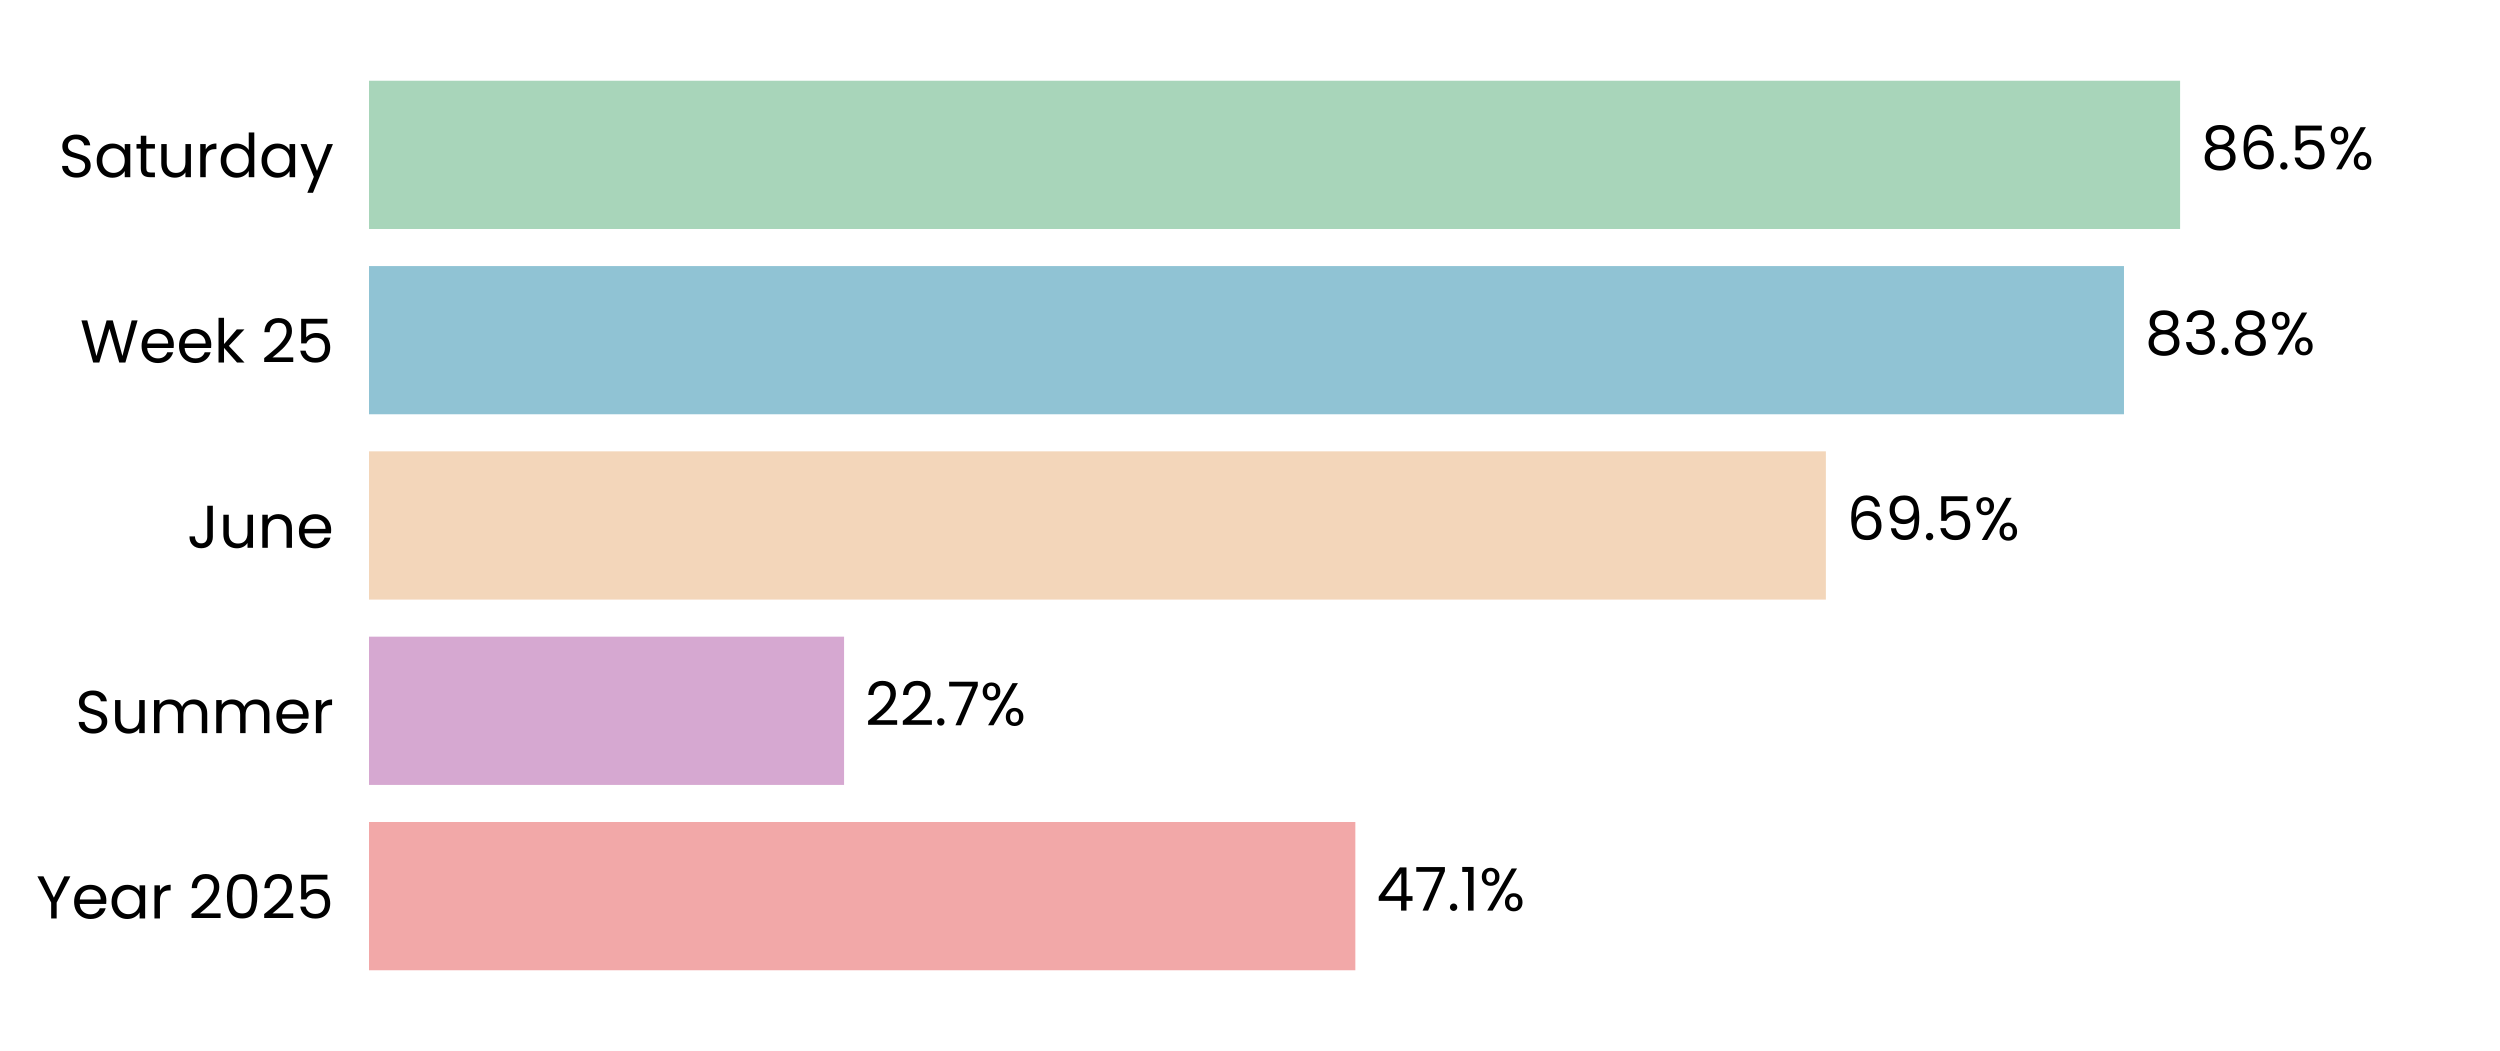
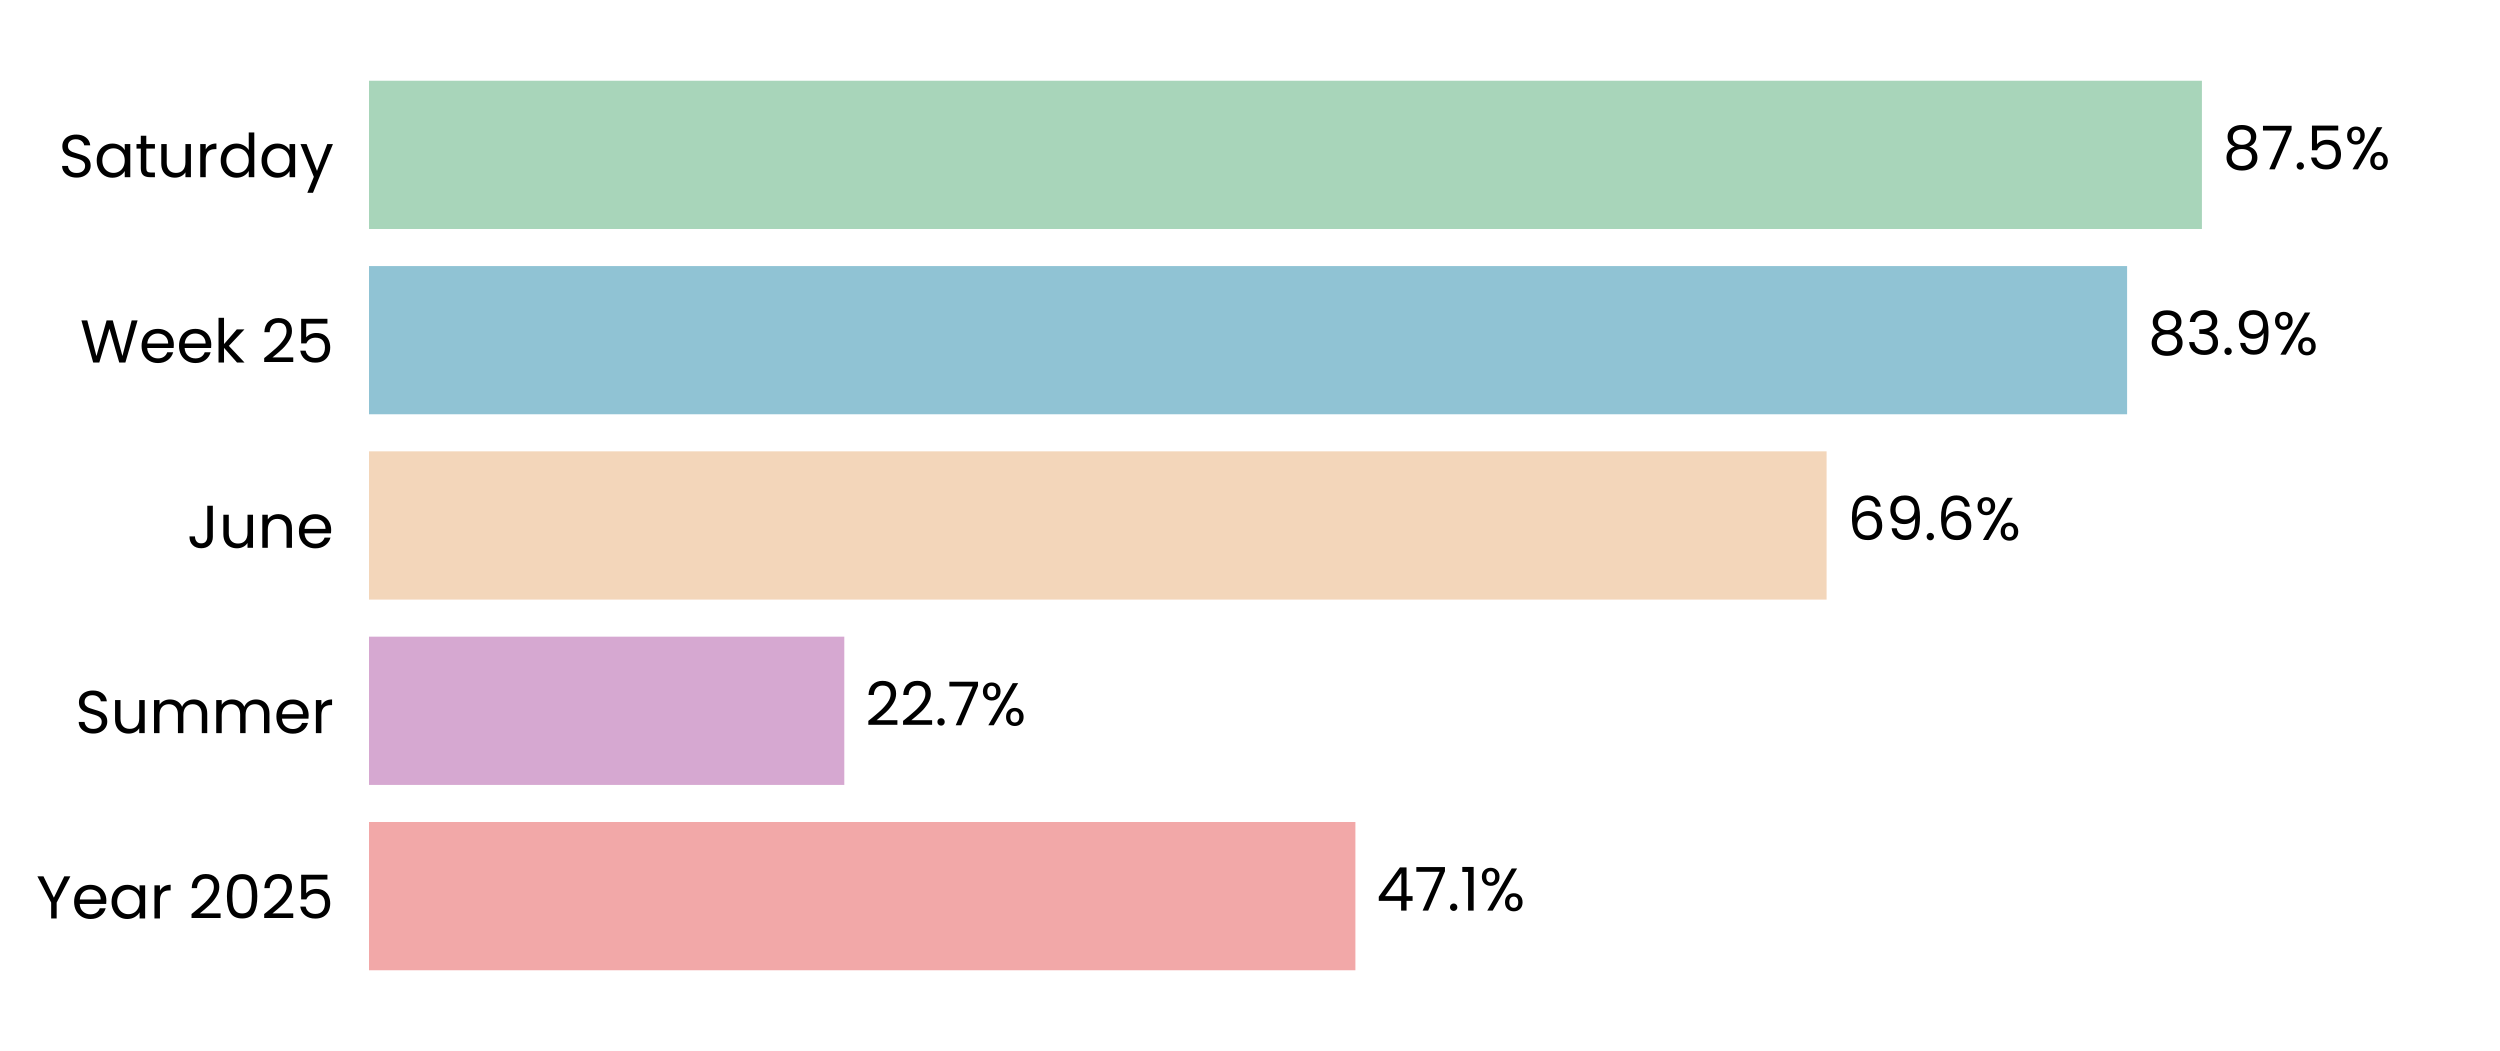
<svg xmlns="http://www.w3.org/2000/svg" xmlns:xlink="http://www.w3.org/1999/xlink" width="496.691pt" height="208.8pt" viewBox="0 0 496.691 208.8" version="1.1">
  <defs>
    <style type="text/css">*{stroke-linejoin: round; stroke-linecap: butt}</style>
  </defs>
  <g id="figure_1">
    <g id="patch_1">
      <path d="M 0 208.8  L 496.691 208.8  L 496.691 0  L 0 0  z " style="fill: #ffffff" />
    </g>
    <g id="axes_1">
      <g id="patch_2">
        <path d="M 73.311 201.6  L 489.491 201.6  L 489.491 7.2  L 73.311 7.2  z " style="fill: #ffffff" />
      </g>
      <g id="patch_3">
-         <path d="M 73.311 192.764  L 269.275 192.764  L 269.275 163.309  L 73.311 163.309  z " clip-path="url(#pdca202b38d)" style="fill: #f2a8a8" />
+         <path d="M 73.311 192.764  L 269.286 192.764  L 269.286 163.309  L 73.311 163.309  z " clip-path="url(#pf2cbb49b7e)" style="fill: #f2a8a8" />
      </g>
      <g id="patch_4">
-         <path d="M 73.311 155.945  L 167.696 155.945  L 167.696 126.491  L 73.311 126.491  z " clip-path="url(#pdca202b38d)" style="fill: #d6a8d1" />
+         <path d="M 73.311 155.945  L 167.743 155.945  L 167.743 126.491  L 73.311 126.491  z " clip-path="url(#pf2cbb49b7e)" style="fill: #d6a8d1" />
      </g>
      <g id="patch_5">
-         <path d="M 73.311 119.127  L 362.759 119.127  L 362.759 89.673  L 73.311 89.673  z " clip-path="url(#pdca202b38d)" style="fill: #f3d6ba" />
+         <path d="M 73.311 119.127  L 362.903 119.127  L 362.903 89.673  L 73.311 89.673  z " clip-path="url(#pf2cbb49b7e)" style="fill: #f3d6ba" />
      </g>
      <g id="patch_6">
-         <path d="M 73.311 82.309  L 421.986 82.309  L 421.986 52.855  L 73.311 52.855  z " clip-path="url(#pdca202b38d)" style="fill: #90c3d4" />
+         <path d="M 73.311 82.309  L 422.605 82.309  L 422.605 52.855  L 73.311 52.855  z " clip-path="url(#pf2cbb49b7e)" style="fill: #90c3d4" />
      </g>
      <g id="patch_7">
-         <path d="M 73.311 45.491  L 433.134 45.491  L 433.134 16.036  L 73.311 16.036  z " clip-path="url(#pdca202b38d)" style="fill: #a8d5ba" />
+         <path d="M 73.311 45.491  L 437.469 45.491  L 437.469 16.036  L 73.311 16.036  z " clip-path="url(#pf2cbb49b7e)" style="fill: #a8d5ba" />
      </g>
      <g id="matplotlib.axis_1">
        <g id="ytick_1">
          <g id="text_1">
            <g transform="translate(7.2 182.4764) scale(0.12 -0.12)">
              <defs>
                <path id="Poppins-Regular-59" d="M 3616 4461  L 2163 1683  L 2163 0  L 1581 0  L 1581 1683  L 122 4461  L 768 4461  L 1869 2202  L 2970 4461  L 3616 4461  z " transform="scale(0.015625)" />
                <path id="Poppins-Regular-65" d="M 3693 1888  Q 3693 1722 3674 1536  L 870 1536  Q 902 1018 1225 726  Q 1549 435 2010 435  Q 2387 435 2640 611  Q 2893 787 2995 1082  L 3622 1082  Q 3482 576 3059 259  Q 2637 -58 2010 -58  Q 1510 -58 1116 166  Q 723 390 499 803  Q 275 1216 275 1760  Q 275 2304 492 2713  Q 710 3123 1104 3344  Q 1498 3565 2010 3565  Q 2509 3565 2893 3347  Q 3277 3130 3485 2749  Q 3693 2368 3693 1888  z M 3091 2010  Q 3091 2342 2944 2582  Q 2797 2822 2544 2947  Q 2291 3072 1984 3072  Q 1542 3072 1232 2790  Q 922 2509 877 2010  L 3091 2010  z " transform="scale(0.015625)" />
                <path id="Poppins-Regular-61" d="M 275 1766  Q 275 2304 492 2710  Q 710 3117 1091 3341  Q 1472 3565 1939 3565  Q 2400 3565 2739 3366  Q 3078 3168 3245 2867  L 3245 3507  L 3834 3507  L 3834 0  L 3245 0  L 3245 653  Q 3072 346 2729 144  Q 2387 -58 1933 -58  Q 1466 -58 1088 172  Q 710 403 492 819  Q 275 1235 275 1766  z M 3245 1760  Q 3245 2157 3085 2451  Q 2925 2746 2653 2902  Q 2381 3059 2054 3059  Q 1728 3059 1459 2905  Q 1190 2752 1030 2457  Q 870 2163 870 1766  Q 870 1363 1030 1065  Q 1190 768 1459 611  Q 1728 454 2054 454  Q 2381 454 2653 611  Q 2925 768 3085 1065  Q 3245 1363 3245 1760  z " transform="scale(0.015625)" />
                <path id="Poppins-Regular-72" d="M 1075 2938  Q 1229 3238 1513 3404  Q 1798 3571 2208 3571  L 2208 2970  L 2054 2970  Q 1075 2970 1075 1907  L 1075 0  L 493 0  L 493 3507  L 1075 3507  L 1075 2938  z " transform="scale(0.015625)" />
                <path id="Poppins-Regular-20" transform="scale(0.015625)" />
                <path id="Poppins-Regular-32" d="M 326 467  Q 1139 1120 1600 1539  Q 2061 1958 2377 2416  Q 2694 2874 2694 3315  Q 2694 3731 2492 3971  Q 2291 4211 1843 4211  Q 1408 4211 1168 3939  Q 928 3667 909 3213  L 346 3213  Q 371 3930 780 4320  Q 1190 4710 1837 4710  Q 2496 4710 2883 4345  Q 3270 3981 3270 3341  Q 3270 2810 2953 2307  Q 2637 1805 2233 1424  Q 1830 1043 1203 538  L 3405 538  L 3405 51  L 326 51  L 326 467  z " transform="scale(0.015625)" />
                <path id="Poppins-Regular-30" d="M 397 2362  Q 397 3462 755 4080  Q 1114 4698 2010 4698  Q 2899 4698 3257 4080  Q 3616 3462 3616 2362  Q 3616 1242 3257 621  Q 2899 0 2010 0  Q 1114 0 755 621  Q 397 1242 397 2362  z M 3040 2362  Q 3040 2918 2966 3305  Q 2893 3693 2665 3929  Q 2438 4166 2010 4166  Q 1574 4166 1347 3929  Q 1120 3693 1046 3305  Q 973 2918 973 2362  Q 973 1786 1046 1395  Q 1120 1005 1347 768  Q 1574 531 2010 531  Q 2438 531 2665 768  Q 2893 1005 2966 1395  Q 3040 1786 3040 2362  z " transform="scale(0.015625)" />
                <path id="Poppins-Regular-35" d="M 3347 4122  L 1101 4122  L 1101 2662  Q 1248 2867 1536 2998  Q 1824 3130 2157 3130  Q 2688 3130 3021 2909  Q 3354 2688 3498 2339  Q 3642 1990 3642 1600  Q 3642 1139 3469 774  Q 3296 410 2941 198  Q 2586 -13 2061 -13  Q 1389 -13 973 332  Q 557 678 467 1254  L 1037 1254  Q 1120 890 1389 685  Q 1658 480 2067 480  Q 2573 480 2829 784  Q 3085 1088 3085 1587  Q 3085 2086 2829 2358  Q 2573 2630 2074 2630  Q 1734 2630 1481 2467  Q 1229 2304 1114 2022  L 563 2022  L 563 4634  L 3347 4634  L 3347 4122  z " transform="scale(0.015625)" />
              </defs>
              <use xlink:href="#Poppins-Regular-59" />
              <use xlink:href="#Poppins-Regular-65" transform="translate(58.39999 0)" />
              <use xlink:href="#Poppins-Regular-61" transform="translate(120.4 0)" />
              <use xlink:href="#Poppins-Regular-72" transform="translate(188 0)" />
              <use xlink:href="#Poppins-Regular-20" transform="translate(225.3 0)" />
              <use xlink:href="#Poppins-Regular-32" transform="translate(252 0)" />
              <use xlink:href="#Poppins-Regular-30" transform="translate(309.4999 0)" />
              <use xlink:href="#Poppins-Regular-32" transform="translate(372.2999 0)" />
              <use xlink:href="#Poppins-Regular-35" transform="translate(429.7999 0)" />
            </g>
          </g>
        </g>
        <g id="ytick_2">
          <g id="text_2">
            <g transform="translate(14.95125 145.6582) scale(0.12 -0.12)">
              <defs>
                <path id="Poppins-Regular-53" d="M 1907 -45  Q 1466 -45 1117 112  Q 768 269 569 547  Q 371 826 365 1190  L 986 1190  Q 1018 877 1245 662  Q 1472 448 1907 448  Q 2323 448 2563 656  Q 2803 864 2803 1190  Q 2803 1446 2662 1606  Q 2522 1766 2310 1849  Q 2099 1933 1741 2029  Q 1299 2144 1033 2259  Q 768 2374 579 2620  Q 390 2867 390 3283  Q 390 3648 576 3929  Q 762 4211 1098 4364  Q 1434 4518 1869 4518  Q 2496 4518 2896 4204  Q 3296 3891 3347 3373  L 2707 3373  Q 2675 3629 2438 3824  Q 2202 4019 1811 4019  Q 1446 4019 1216 3830  Q 986 3642 986 3302  Q 986 3059 1123 2905  Q 1261 2752 1462 2672  Q 1664 2592 2029 2490  Q 2470 2368 2739 2249  Q 3008 2131 3200 1884  Q 3392 1638 3392 1216  Q 3392 890 3219 602  Q 3046 314 2707 134  Q 2368 -45 1907 -45  z " transform="scale(0.015625)" />
                <path id="Poppins-Regular-75" d="M 3603 3507  L 3603 0  L 3021 0  L 3021 518  Q 2854 250 2556 99  Q 2259 -51 1901 -51  Q 1491 -51 1164 118  Q 838 288 649 627  Q 461 966 461 1453  L 461 3507  L 1037 3507  L 1037 1530  Q 1037 1011 1299 732  Q 1562 454 2016 454  Q 2483 454 2752 742  Q 3021 1030 3021 1581  L 3021 3507  L 3603 3507  z " transform="scale(0.015625)" />
                <path id="Poppins-Regular-6d" d="M 4710 3571  Q 5120 3571 5440 3401  Q 5760 3232 5945 2893  Q 6131 2554 6131 2067  L 6131 0  L 5555 0  L 5555 1984  Q 5555 2509 5296 2787  Q 5037 3066 4595 3066  Q 4141 3066 3872 2774  Q 3603 2483 3603 1933  L 3603 0  L 3027 0  L 3027 1984  Q 3027 2509 2768 2787  Q 2509 3066 2067 3066  Q 1613 3066 1344 2774  Q 1075 2483 1075 1933  L 1075 0  L 493 0  L 493 3507  L 1075 3507  L 1075 3002  Q 1248 3277 1539 3424  Q 1830 3571 2182 3571  Q 2624 3571 2963 3372  Q 3302 3174 3469 2790  Q 3616 3162 3955 3366  Q 4294 3571 4710 3571  z " transform="scale(0.015625)" />
              </defs>
              <use xlink:href="#Poppins-Regular-53" />
              <use xlink:href="#Poppins-Regular-75" transform="translate(58.7 0)" />
              <use xlink:href="#Poppins-Regular-6d" transform="translate(122.7 0)" />
              <use xlink:href="#Poppins-Regular-6d" transform="translate(225.7 0)" />
              <use xlink:href="#Poppins-Regular-65" transform="translate(328.7 0)" />
              <use xlink:href="#Poppins-Regular-72" transform="translate(390.6999 0)" />
            </g>
          </g>
        </g>
        <g id="ytick_3">
          <g id="text_3">
            <g transform="translate(37.15125 108.84) scale(0.12 -0.12)">
              <defs>
                <path id="Poppins-Regular-4a" d="M 2739 4461  L 2739 1165  Q 2739 614 2400 284  Q 2061 -45 1504 -45  Q 941 -45 601 291  Q 262 627 262 1210  L 845 1210  Q 851 883 1014 678  Q 1178 474 1504 474  Q 1830 474 1990 669  Q 2150 864 2150 1165  L 2150 4461  L 2739 4461  z " transform="scale(0.015625)" />
                <path id="Poppins-Regular-6e" d="M 2202 3571  Q 2842 3571 3238 3184  Q 3635 2797 3635 2067  L 3635 0  L 3059 0  L 3059 1984  Q 3059 2509 2796 2787  Q 2534 3066 2080 3066  Q 1619 3066 1347 2778  Q 1075 2490 1075 1939  L 1075 0  L 493 0  L 493 3507  L 1075 3507  L 1075 3008  Q 1248 3277 1545 3424  Q 1843 3571 2202 3571  z " transform="scale(0.015625)" />
              </defs>
              <use xlink:href="#Poppins-Regular-4a" />
              <use xlink:href="#Poppins-Regular-75" transform="translate(52.99999 0)" />
              <use xlink:href="#Poppins-Regular-6e" transform="translate(117 0)" />
              <use xlink:href="#Poppins-Regular-65" transform="translate(181 0)" />
            </g>
          </g>
        </g>
        <g id="ytick_4">
          <g id="text_4">
            <g transform="translate(15.9 72.02182) scale(0.12 -0.12)">
              <defs>
                <path id="Poppins-Regular-57" d="M 6099 4461  L 4806 0  L 4154 0  L 3117 3590  L 2042 0  L 1395 -6  L 147 4461  L 768 4461  L 1741 678  L 2816 4461  L 3469 4461  L 4493 691  L 5472 4461  L 6099 4461  z " transform="scale(0.015625)" />
                <path id="Poppins-Regular-6b" d="M 2451 0  L 1075 1549  L 1075 0  L 493 0  L 493 4736  L 1075 4736  L 1075 1952  L 2426 3507  L 3238 3507  L 1587 1760  L 3245 0  L 2451 0  z " transform="scale(0.015625)" />
              </defs>
              <use xlink:href="#Poppins-Regular-57" />
              <use xlink:href="#Poppins-Regular-65" transform="translate(97.59999 0)" />
              <use xlink:href="#Poppins-Regular-65" transform="translate(159.6 0)" />
              <use xlink:href="#Poppins-Regular-6b" transform="translate(221.6 0)" />
              <use xlink:href="#Poppins-Regular-20" transform="translate(273.0999 0)" />
              <use xlink:href="#Poppins-Regular-32" transform="translate(299.7999 0)" />
              <use xlink:href="#Poppins-Regular-35" transform="translate(357.2999 0)" />
            </g>
          </g>
        </g>
        <g id="ytick_5">
          <g id="text_5">
            <g transform="translate(11.65312 35.20364) scale(0.12 -0.12)">
              <defs>
                <path id="Poppins-Regular-74" d="M 1203 3027  L 1203 960  Q 1203 704 1312 598  Q 1421 493 1690 493  L 2118 493  L 2118 0  L 1594 0  Q 1107 0 864 224  Q 621 448 621 960  L 621 3027  L 166 3027  L 166 3507  L 621 3507  L 621 4390  L 1203 4390  L 1203 3507  L 2118 3507  L 2118 3027  L 1203 3027  z " transform="scale(0.015625)" />
                <path id="Poppins-Regular-64" d="M 275 1766  Q 275 2304 492 2710  Q 710 3117 1091 3341  Q 1472 3565 1946 3565  Q 2355 3565 2707 3376  Q 3059 3187 3245 2880  L 3245 4736  L 3834 4736  L 3834 0  L 3245 0  L 3245 659  Q 3072 346 2733 144  Q 2394 -58 1939 -58  Q 1472 -58 1091 172  Q 710 403 492 819  Q 275 1235 275 1766  z M 3245 1760  Q 3245 2157 3085 2451  Q 2925 2746 2653 2902  Q 2381 3059 2054 3059  Q 1728 3059 1459 2905  Q 1190 2752 1030 2457  Q 870 2163 870 1766  Q 870 1363 1030 1065  Q 1190 768 1459 611  Q 1728 454 2054 454  Q 2381 454 2653 611  Q 2925 768 3085 1065  Q 3245 1363 3245 1760  z " transform="scale(0.015625)" />
                <path id="Poppins-Regular-79" d="M 3514 3507  L 1402 -1651  L 800 -1651  L 1491 38  L 77 3507  L 723 3507  L 1824 666  L 2912 3507  L 3514 3507  z " transform="scale(0.015625)" />
              </defs>
              <use xlink:href="#Poppins-Regular-53" />
              <use xlink:href="#Poppins-Regular-61" transform="translate(58.7 0)" />
              <use xlink:href="#Poppins-Regular-74" transform="translate(126.3 0)" />
              <use xlink:href="#Poppins-Regular-75" transform="translate(162.7 0)" />
              <use xlink:href="#Poppins-Regular-72" transform="translate(226.7 0)" />
              <use xlink:href="#Poppins-Regular-64" transform="translate(264 0)" />
              <use xlink:href="#Poppins-Regular-61" transform="translate(331.5999 0)" />
              <use xlink:href="#Poppins-Regular-79" transform="translate(399.1999 0)" />
            </g>
          </g>
        </g>
      </g>
      <g id="text_6">
-         <g transform="translate(273.4363 180.9164) scale(0.12 -0.12)">
+         <g transform="translate(273.4482 180.9164) scale(0.12 -0.12)">
          <defs>
            <path id="Poppins-Regular-34" d="M 256 1030  L 256 1472  L 2502 4582  L 3200 4582  L 3200 1536  L 3840 1536  L 3840 1030  L 3200 1030  L 3200 0  L 2624 0  L 2624 1030  L 256 1030  z M 2650 3974  L 928 1536  L 2650 1536  L 2650 3974  z " transform="scale(0.015625)" />
            <path id="Poppins-Regular-37" d="M 3245 4173  L 1466 0  L 877 0  L 2682 4115  L 211 4115  L 211 4614  L 3245 4614  L 3245 4173  z " transform="scale(0.015625)" />
            <path id="Poppins-Regular-2e" d="M 678 -38  Q 512 -38 397 77  Q 282 192 282 358  Q 282 525 397 640  Q 512 755 678 755  Q 838 755 950 640  Q 1062 525 1062 358  Q 1062 192 950 77  Q 838 -38 678 -38  z " transform="scale(0.015625)" />
            <path id="Poppins-Regular-31" d="M 243 4096  L 243 4627  L 1446 4627  L 1446 0  L 858 0  L 858 4096  L 243 4096  z " transform="scale(0.015625)" />
            <path id="Poppins-Regular-25" d="M 269 3584  Q 269 4019 531 4278  Q 794 4538 1203 4538  Q 1613 4538 1875 4278  Q 2138 4019 2138 3584  Q 2138 3142 1875 2883  Q 1613 2624 1203 2624  Q 794 2624 531 2883  Q 269 3142 269 3584  z M 4006 4467  L 1414 0  L 838 0  L 3430 4467  L 4006 4467  z M 1203 4179  Q 986 4179 861 4028  Q 736 3878 736 3584  Q 736 3290 861 3136  Q 986 2982 1203 2982  Q 1421 2982 1549 3139  Q 1677 3296 1677 3584  Q 1677 3878 1549 4028  Q 1421 4179 1203 4179  z M 2720 883  Q 2720 1325 2982 1584  Q 3245 1843 3654 1843  Q 4064 1843 4323 1584  Q 4582 1325 4582 883  Q 4582 448 4323 185  Q 4064 -77 3654 -77  Q 3245 -77 2982 182  Q 2720 442 2720 883  z M 3648 1478  Q 3430 1478 3302 1328  Q 3174 1178 3174 883  Q 3174 595 3302 444  Q 3430 294 3648 294  Q 3866 294 3994 444  Q 4122 595 4122 883  Q 4122 1178 3994 1328  Q 3866 1478 3648 1478  z " transform="scale(0.015625)" />
          </defs>
          <use xlink:href="#Poppins-Regular-34" />
          <use xlink:href="#Poppins-Regular-37" transform="translate(62.89999 0)" />
          <use xlink:href="#Poppins-Regular-2e" transform="translate(117.5 0)" />
          <use xlink:href="#Poppins-Regular-31" transform="translate(138.5 0)" />
          <use xlink:href="#Poppins-Regular-25" transform="translate(170.5 0)" />
        </g>
      </g>
      <g id="text_7">
-         <g transform="translate(171.8581 144.0982) scale(0.12 -0.12)">
+         <g transform="translate(171.9052 144.0982) scale(0.12 -0.12)">
          <use xlink:href="#Poppins-Regular-32" />
          <use xlink:href="#Poppins-Regular-32" transform="translate(57.49999 0)" />
          <use xlink:href="#Poppins-Regular-2e" transform="translate(115 0)" />
          <use xlink:href="#Poppins-Regular-37" transform="translate(136 0)" />
          <use xlink:href="#Poppins-Regular-25" transform="translate(190.5999 0)" />
        </g>
      </g>
      <g id="text_8">
-         <g transform="translate(366.9205 107.28) scale(0.12 -0.12)">
+         <g transform="translate(367.065 107.28) scale(0.12 -0.12)">
          <defs>
            <path id="Poppins-Regular-36" d="M 2976 3526  Q 2835 4237 2099 4237  Q 1530 4237 1248 3798  Q 966 3360 973 2355  Q 1120 2688 1462 2877  Q 1805 3066 2227 3066  Q 2886 3066 3280 2656  Q 3674 2246 3674 1523  Q 3674 1088 3504 742  Q 3334 397 2992 192  Q 2650 -13 2163 -13  Q 1504 -13 1133 281  Q 762 576 614 1094  Q 467 1613 467 2374  Q 467 4723 2106 4723  Q 2733 4723 3091 4384  Q 3450 4045 3514 3526  L 2976 3526  z M 2106 2573  Q 1830 2573 1587 2461  Q 1344 2349 1193 2121  Q 1043 1894 1043 1568  Q 1043 1082 1324 778  Q 1606 474 2131 474  Q 2579 474 2844 752  Q 3110 1030 3110 1504  Q 3110 2003 2854 2288  Q 2598 2573 2106 2573  z " transform="scale(0.015625)" />
            <path id="Poppins-Regular-39" d="M 1146 1242  Q 1210 877 1443 678  Q 1677 480 2074 480  Q 2605 480 2857 896  Q 3110 1312 3098 2298  Q 2963 2010 2649 1846  Q 2336 1683 1952 1683  Q 1523 1683 1187 1859  Q 851 2035 659 2374  Q 467 2714 467 3194  Q 467 3878 864 4297  Q 1261 4717 1990 4717  Q 2886 4717 3248 4134  Q 3610 3552 3610 2400  Q 3610 1594 3466 1069  Q 3322 544 2979 269  Q 2637 -6 2042 -6  Q 1389 -6 1024 346  Q 659 698 608 1242  L 1146 1242  z M 2048 2176  Q 2477 2176 2752 2441  Q 3027 2707 3027 3162  Q 3027 3642 2758 3936  Q 2490 4230 2003 4230  Q 1555 4230 1289 3948  Q 1024 3667 1024 3206  Q 1024 2739 1286 2457  Q 1549 2176 2048 2176  z " transform="scale(0.015625)" />
          </defs>
          <use xlink:href="#Poppins-Regular-36" />
          <use xlink:href="#Poppins-Regular-39" transform="translate(63.49999 0)" />
          <use xlink:href="#Poppins-Regular-2e" transform="translate(126.5 0)" />
-           <use xlink:href="#Poppins-Regular-35" transform="translate(147.5 0)" />
-           <use xlink:href="#Poppins-Regular-25" transform="translate(210.2999 0)" />
+           <use xlink:href="#Poppins-Regular-36" transform="translate(147.5 0)" />
+           <use xlink:href="#Poppins-Regular-25" transform="translate(210.9999 0)" />
        </g>
      </g>
      <g id="text_9">
-         <g transform="translate(426.1477 70.46182) scale(0.12 -0.12)">
+         <g transform="translate(426.767 70.46182) scale(0.12 -0.12)">
          <defs>
            <path id="Poppins-Regular-38" d="M 1242 2406  Q 883 2547 691 2816  Q 499 3085 499 3469  Q 499 3814 672 4092  Q 845 4371 1187 4534  Q 1530 4698 2016 4698  Q 2502 4698 2844 4534  Q 3187 4371 3363 4092  Q 3539 3814 3539 3469  Q 3539 3098 3340 2819  Q 3142 2541 2797 2406  Q 3194 2285 3427 1981  Q 3661 1677 3661 1248  Q 3661 832 3456 521  Q 3251 211 2876 41  Q 2502 -128 2016 -128  Q 1530 -128 1162 41  Q 794 211 589 521  Q 384 832 384 1248  Q 384 1677 614 1984  Q 845 2291 1242 2406  z M 2976 3398  Q 2976 3789 2720 4000  Q 2464 4211 2016 4211  Q 1574 4211 1318 4000  Q 1062 3789 1062 3392  Q 1062 3034 1328 2816  Q 1594 2598 2016 2598  Q 2445 2598 2710 2819  Q 2976 3040 2976 3398  z M 2016 2150  Q 1542 2150 1241 1929  Q 941 1709 941 1267  Q 941 858 1232 608  Q 1523 358 2016 358  Q 2509 358 2797 608  Q 3085 858 3085 1267  Q 3085 1696 2790 1923  Q 2496 2150 2016 2150  z " transform="scale(0.015625)" />
            <path id="Poppins-Regular-33" d="M 384 3462  Q 429 4051 838 4384  Q 1248 4717 1901 4717  Q 2336 4717 2653 4560  Q 2970 4403 3133 4134  Q 3296 3866 3296 3526  Q 3296 3130 3069 2842  Q 2842 2554 2477 2470  L 2477 2438  Q 2893 2336 3136 2035  Q 3379 1734 3379 1248  Q 3379 883 3212 592  Q 3046 301 2713 134  Q 2381 -32 1914 -32  Q 1235 -32 800 323  Q 365 678 314 1331  L 877 1331  Q 922 947 1190 704  Q 1459 461 1907 461  Q 2355 461 2588 694  Q 2822 928 2822 1299  Q 2822 1779 2502 1990  Q 2182 2202 1536 2202  L 1389 2202  L 1389 2688  L 1542 2688  Q 2131 2694 2432 2883  Q 2733 3072 2733 3469  Q 2733 3808 2512 4013  Q 2291 4218 1882 4218  Q 1485 4218 1241 4013  Q 998 3808 954 3462  L 384 3462  z " transform="scale(0.015625)" />
          </defs>
          <use xlink:href="#Poppins-Regular-38" />
          <use xlink:href="#Poppins-Regular-33" transform="translate(63.09999 0)" />
          <use xlink:href="#Poppins-Regular-2e" transform="translate(122 0)" />
-           <use xlink:href="#Poppins-Regular-38" transform="translate(143 0)" />
-           <use xlink:href="#Poppins-Regular-25" transform="translate(206.1 0)" />
+           <use xlink:href="#Poppins-Regular-39" transform="translate(143 0)" />
+           <use xlink:href="#Poppins-Regular-25" transform="translate(206 0)" />
        </g>
      </g>
      <g id="text_10">
-         <g transform="translate(437.2953 33.64364) scale(0.12 -0.12)">
+         <g transform="translate(441.6306 33.64364) scale(0.12 -0.12)">
          <use xlink:href="#Poppins-Regular-38" />
-           <use xlink:href="#Poppins-Regular-36" transform="translate(63.09999 0)" />
-           <use xlink:href="#Poppins-Regular-2e" transform="translate(126.6 0)" />
-           <use xlink:href="#Poppins-Regular-35" transform="translate(147.6 0)" />
-           <use xlink:href="#Poppins-Regular-25" transform="translate(210.3999 0)" />
+           <use xlink:href="#Poppins-Regular-37" transform="translate(63.09999 0)" />
+           <use xlink:href="#Poppins-Regular-2e" transform="translate(117.7 0)" />
+           <use xlink:href="#Poppins-Regular-35" transform="translate(138.7 0)" />
+           <use xlink:href="#Poppins-Regular-25" transform="translate(201.5 0)" />
        </g>
      </g>
    </g>
  </g>
  <defs>
-     <clipPath id="pdca202b38d">
+     <clipPath id="pf2cbb49b7e">
      <rect x="73.311" y="7.2" width="416.18" height="194.4" />
    </clipPath>
  </defs>
</svg>
